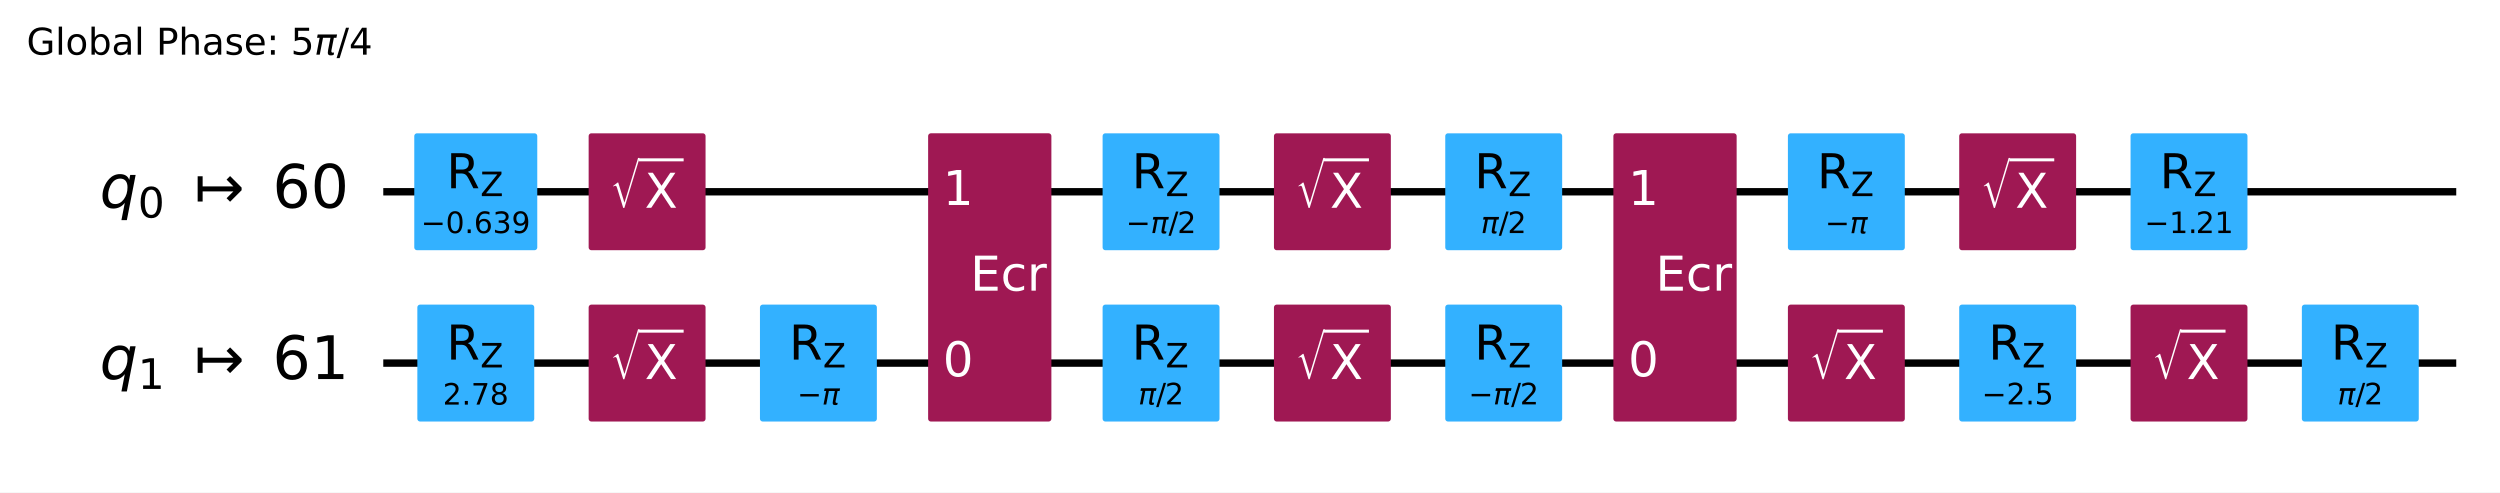
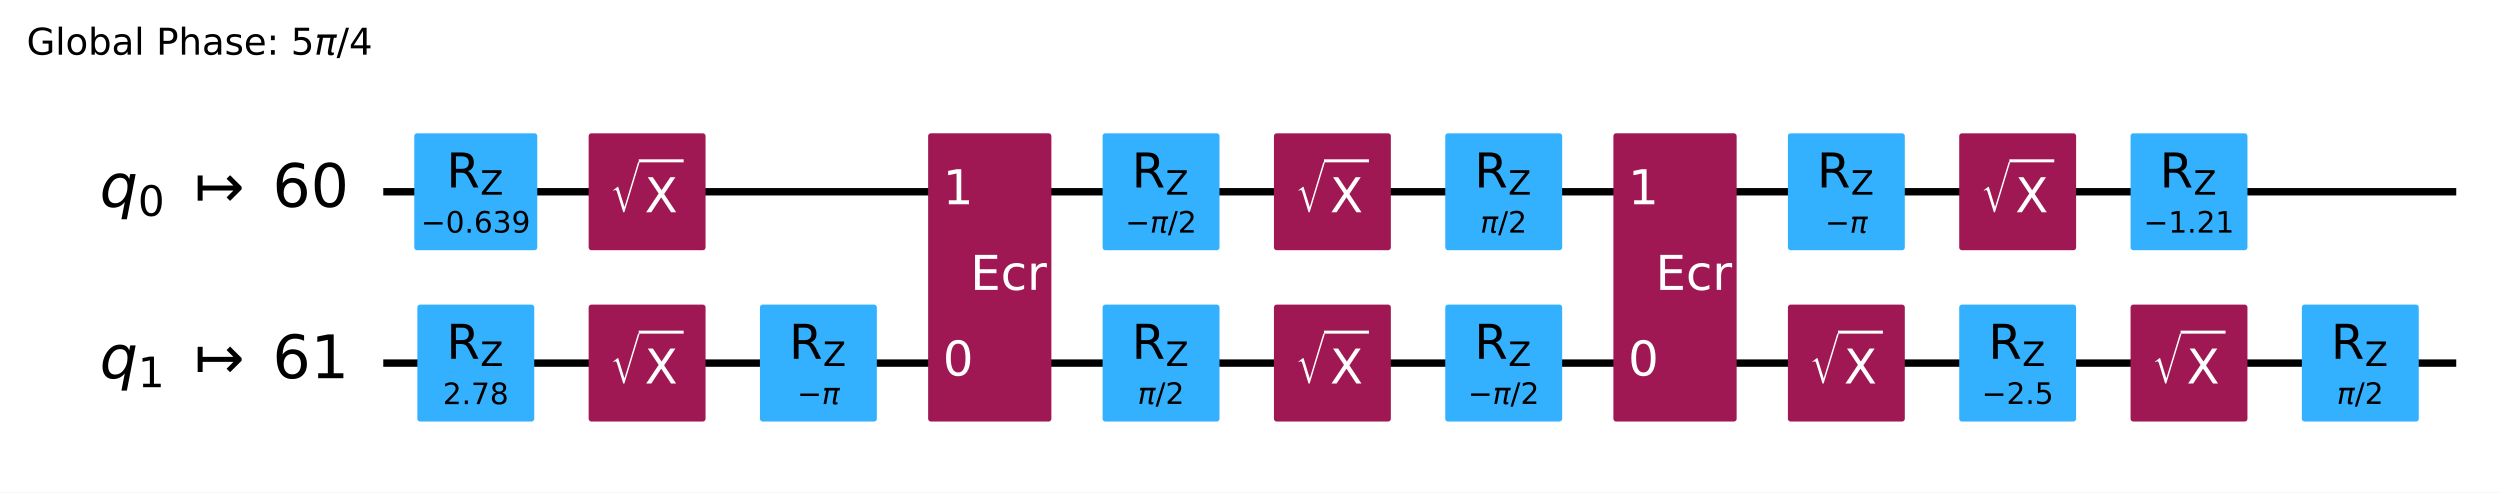
<svg xmlns="http://www.w3.org/2000/svg" xmlns:xlink="http://www.w3.org/1999/xlink" width="676.42pt" height="133.25pt" version="1.1" viewBox="0 0 676.42 133.25">
  <defs>
    <style type="text/css">*{stroke-linejoin: round; stroke-linecap: butt}</style>
  </defs>
  <path d="m0 133.25h676.42v-133.25h-676.42z" fill="#ffffff" />
-   <path d="m103.7 51.882h560.88" clip-path="url(#d675346d288)" fill="none" stroke="#000000" stroke-linecap="square" stroke-width="2" />
-   <path d="m103.7 98.236h560.88" clip-path="url(#d675346d288)" fill="none" stroke="#000000" stroke-linecap="square" stroke-width="2" />
-   <g transform="translate(7.2 14.798) scale(.1 -.1)">
+   <path d="m103.7 51.883h560.88" clip-path="url(#d675346d288)" fill="none" stroke="#000000" stroke-linecap="square" stroke-width="2" />
+   <path d="m103.7 98.237h560.88" clip-path="url(#d675346d288)" fill="none" stroke="#000000" stroke-linecap="square" stroke-width="2" />
+   <g transform="translate(7.2 14.8) scale(.1 -.1)">
    <defs>
-       <path id="DejaVuSans-47" transform="scale(.015625)" d="m3809 666v1253h-1031v519h1656v-2004q-365-259-806-392-440-133-940-133-1094 0-1712 639-617 640-617 1780 0 1144 617 1783 618 639 1712 639 456 0 867-113 411-112 758-331v-672q-350 297-744 447t-828 150q-857 0-1287-478-429-478-429-1425 0-944 429-1422 430-478 1287-478 334 0 596 58 263 58 472 180z" />
-       <path id="DejaVuSans-6c" transform="scale(.015625)" d="m603 4863h575v-4863h-575v4863z" />
-       <path id="DejaVuSans-6f" transform="scale(.015625)" d="m1959 3097q-462 0-731-361t-269-989 267-989q268-361 733-361 460 0 728 362 269 363 269 988 0 622-269 986-268 364-728 364zm0 487q750 0 1178-488 429-487 429-1349 0-859-429-1349-428-489-1178-489-753 0-1180 489-426 490-426 1349 0 862 426 1349 427 488 1180 488z" />
-       <path id="DejaVuSans-62" transform="scale(.015625)" d="m3116 1747q0 634-261 995t-717 361q-457 0-718-361t-261-995 261-995 718-361q456 0 717 361t261 995zm-1957 1222q182 312 458 463 277 152 661 152 638 0 1036-506 399-506 399-1331t-399-1332q-398-506-1036-506-384 0-661 152-276 152-458 464v-525h-578v4863h578v-1894z" />
-       <path id="DejaVuSans-61" transform="scale(.015625)" d="m2194 1759q-697 0-966-159t-269-544q0-306 202-486 202-179 548-179 479 0 768 339t289 901v128h-572zm1147 238v-1997h-575v531q-197-318-491-470t-719-152q-537 0-855 302-317 302-317 808 0 590 395 890 396 300 1180 300h807v57q0 397-261 614t-733 217q-300 0-585-72-284-72-546-216v532q315 122 612 182 297 61 578 61 760 0 1135-394 375-393 375-1193z" />
-       <path id="DejaVuSans-50" transform="scale(.015625)" d="m1259 4147v-1753h794q441 0 681 228 241 228 241 650 0 419-241 647-240 228-681 228h-794zm-631 519h1425q785 0 1186-355 402-355 402-1039 0-691-402-1044-401-353-1186-353h-794v-1875h-631v4666z" />
-       <path id="DejaVuSans-68" transform="scale(.015625)" d="m3513 2113v-2113h-575v2094q0 497-194 743-194 247-581 247-466 0-735-297-269-296-269-809v-1978h-578v4863h578v-1907q207 316 486 472 280 156 646 156 603 0 912-373 310-373 310-1098z" />
-       <path id="DejaVuSans-73" transform="scale(.015625)" d="m2834 3397v-544q-243 125-506 187-262 63-544 63-428 0-642-131t-214-394q0-200 153-314t616-217l197-44q612-131 870-370t258-667q0-488-386-773-386-284-1061-284-281 0-586 55t-642 164v594q319-166 628-249 309-82 613-82 406 0 624 139 219 139 219 392 0 234-158 359-157 125-692 241l-200 47q-534 112-772 345-237 233-237 639 0 494 350 762 350 269 994 269 318 0 599-47 282-46 519-140z" />
-       <path id="DejaVuSans-65" transform="scale(.015625)" d="m3597 1894v-281h-2644q38-594 358-905t892-311q331 0 642 81t618 244v-544q-310-131-635-200t-659-69q-838 0-1327 487-489 488-489 1320 0 859 464 1363 464 505 1252 505 706 0 1117-455 411-454 411-1235zm-575 169q-6 471-264 752-258 282-683 282-481 0-770-272t-333-766l2050 4z" />
-       <path id="DejaVuSans-3a" transform="scale(.015625)" d="m750 794h659v-794h-659v794zm0 2515h659v-793h-659v793z" />
-       <path id="DejaVuSans-35" transform="scale(.015625)" d="m691 4666h2478v-532h-1900v-1143q137 47 274 70 138 23 276 23 781 0 1237-428 457-428 457-1159 0-753-469-1171-469-417-1322-417-294 0-599 50-304 50-629 150v635q281-153 581-228t634-75q541 0 856 284 316 284 316 772 0 487-316 771-315 285-856 285-253 0-505-56-251-56-513-175v2344z" />
-       <path id="DejaVuSans-Oblique-3c0" transform="scale(.015625)" d="m584 3500h3354l-113-575h-441l-418-2150q-44-225 15-325 57-97 228-97 47 0 116 10 72 6 94 9l-81-416q-116-40-235-59-122-19-237-19-375 0-478 203-104 207 3 757l406 2087h-1291l-568-2925h-588l569 2925h-447l112 575z" />
-       <path id="DejaVuSans-2f" transform="scale(.015625)" d="m1625 4666h531l-1625-5260h-531l1625 5260z" />
-       <path id="DejaVuSans-34" transform="scale(.015625)" d="m2419 4116-1594-2491h1594v2491zm-166 550h794v-3041h666v-525h-666v-1100h-628v1100h-2106v609l1940 2957z" />
+       <path id="DejaVuSans-2a" transform="scale(.015625)" d="m3809 666v1253h-1031v519h1656v-2004q-365-259-806-392-440-133-940-133-1094 0-1712 639-617 640-617 1780 0 1144 617 1783 618 639 1712 639 456 0 867-113 411-112 758-331v-672q-350 297-744 447t-828 150q-857 0-1287-478-429-478-429-1425 0-944 429-1422 430-478 1287-478 334 0 596 58 263 58 472 180z" />
+       <path id="DejaVuSans-4f" transform="scale(.015625)" d="m603 4863h575v-4863h-575v4863z" />
+       <path id="DejaVuSans-52" transform="scale(.015625)" d="m1959 3097q-462 0-731-361t-269-989 267-989q268-361 733-361 460 0 728 362 269 363 269 988 0 622-269 986-268 364-728 364zm0 487q750 0 1178-488 429-487 429-1349 0-859-429-1349-428-489-1178-489-753 0-1180 489-426 490-426 1349 0 862 426 1349 427 488 1180 488z" />
+       <path id="DejaVuSans-45" transform="scale(.015625)" d="m3116 1747q0 634-261 995t-717 361q-457 0-718-361t-261-995 261-995 718-361q456 0 717 361t261 995zm-1957 1222q182 312 458 463 277 152 661 152 638 0 1036-506 399-506 399-1331t-399-1332q-398-506-1036-506-384 0-661 152-276 152-458 464v-525h-578v4863h578v-1894z" />
+       <path id="DejaVuSans-44" transform="scale(.015625)" d="m2194 1759q-697 0-966-159t-269-544q0-306 202-486 202-179 548-179 479 0 768 339t289 901v128h-572zm1147 238v-1997h-575v531q-197-318-491-470t-719-152q-537 0-855 302-317 302-317 808 0 590 395 890 396 300 1180 300h807v57q0 397-261 614t-733 217q-300 0-585-72-284-72-546-216v532q315 122 612 182 297 61 578 61 760 0 1135-394 375-393 375-1193z" />
+       <path id="DejaVuSans-33" transform="scale(.015625)" d="m1259 4147v-1753h794q441 0 681 228 241 228 241 650 0 419-241 647-240 228-681 228h-794zm-631 519h1425q785 0 1186-355 402-355 402-1039 0-691-402-1044-401-353-1186-353h-794v-1875h-631v4666z" />
+       <path id="DejaVuSans-4b" transform="scale(.015625)" d="m3513 2113v-2113h-575v2094q0 497-194 743-194 247-581 247-466 0-735-297-269-296-269-809v-1978h-578v4863h578v-1907q207 316 486 472 280 156 646 156 603 0 912-373 310-373 310-1098z" />
+       <path id="DejaVuSans-56" transform="scale(.015625)" d="m2834 3397v-544q-243 125-506 187-262 63-544 63-428 0-642-131t-214-394q0-200 153-314t616-217l197-44q612-131 870-370t258-667q0-488-386-773-386-284-1061-284-281 0-586 55t-642 164v594q319-166 628-249 309-82 613-82 406 0 624 139 219 139 219 392 0 234-158 359-157 125-692 241l-200 47q-534 112-772 345-237 233-237 639 0 494 350 762 350 269 994 269 318 0 599-47 282-46 519-140z" />
+       <path id="DejaVuSans-48" transform="scale(.015625)" d="m3597 1894v-281h-2644q38-594 358-905t892-311q331 0 642 81t618 244v-544q-310-131-635-200t-659-69q-838 0-1327 487-489 488-489 1320 0 859 464 1363 464 505 1252 505 706 0 1117-455 411-454 411-1235zm-575 169q-6 471-264 752-258 282-683 282-481 0-770-272t-333-766l2050 4z" />
+       <path id="DejaVuSans-1d" transform="scale(.015625)" d="m750 794h659v-794h-659v794zm0 2515h659v-793h-659v793z" />
+       <path id="DejaVuSans-18" transform="scale(.015625)" d="m691 4666h2478v-532h-1900v-1143q137 47 274 70 138 23 276 23 781 0 1237-428 457-428 457-1159 0-753-469-1171-469-417-1322-417-294 0-599 50-304 50-629 150v635q281-153 581-228t634-75q541 0 856 284 316 284 316 772 0 487-316 771-315 285-856 285-253 0-505-56-251-56-513-175v2344z" />
+       <path id="DejaVuSans-Oblique-354" transform="scale(.015625)" d="m584 3500h3354l-113-575h-441l-418-2150q-44-225 15-325 57-97 228-97 47 0 116 10 72 6 94 9l-81-416q-116-40-235-59-122-19-237-19-375 0-478 203-104 207 3 757l406 2087h-1291l-568-2925h-588l569 2925h-447l112 575z" />
+       <path id="DejaVuSans-12" transform="scale(.015625)" d="m1625 4666h531l-1625-5260h-531l1625 5260z" />
+       <path id="DejaVuSans-17" transform="scale(.015625)" d="m2419 4116-1594-2491h1594v2491zm-166 550h794v-3041h666v-525h-666v-1100h-628v1100h-2106v609l1940 2957z" />
    </defs>
-     <use transform="translate(0 .015625)" xlink:href="#DejaVuSans-47" />
-     <use transform="translate(77.49 .015625)" xlink:href="#DejaVuSans-6c" />
-     <use transform="translate(105.27 .015625)" xlink:href="#DejaVuSans-6f" />
-     <use transform="translate(166.46 .015625)" xlink:href="#DejaVuSans-62" />
-     <use transform="translate(229.93 .015625)" xlink:href="#DejaVuSans-61" />
-     <use transform="translate(291.21 .015625)" xlink:href="#DejaVuSans-6c" />
-     <use transform="translate(318.99 .015625)" xlink:href="#DejaVuSans-20" />
-     <use transform="translate(350.78 .015625)" xlink:href="#DejaVuSans-50" />
-     <use transform="translate(411.08 .015625)" xlink:href="#DejaVuSans-68" />
-     <use transform="translate(474.46 .015625)" xlink:href="#DejaVuSans-61" />
-     <use transform="translate(535.74 .015625)" xlink:href="#DejaVuSans-73" />
-     <use transform="translate(587.84 .015625)" xlink:href="#DejaVuSans-65" />
-     <use transform="translate(649.37 .015625)" xlink:href="#DejaVuSans-3a" />
-     <use transform="translate(683.06 .015625)" xlink:href="#DejaVuSans-20" />
-     <use transform="translate(714.84 .015625)" xlink:href="#DejaVuSans-35" />
-     <use transform="translate(778.47 .015625)" xlink:href="#DejaVuSans-Oblique-3c0" />
-     <use transform="translate(838.67 .015625)" xlink:href="#DejaVuSans-2f" />
-     <use transform="translate(872.36 .015625)" xlink:href="#DejaVuSans-34" />
-   </g>
-   <path d="m99.064 28.705h-1158.8v139.06h1158.8z" clip-path="url(#d675346d288)" fill="#ffffff" stroke="#ffffff" stroke-width="1.5" />
-   <path d="m112.84 66.947h31.776v-30.13h-31.776z" clip-path="url(#d675346d288)" fill="#33b1ff" stroke="#33b1ff" stroke-width="1.5" />
+     <use transform="translate(0 .015625)" xlink:href="#DejaVuSans-2a" />
+     <use transform="translate(77.49 .015625)" xlink:href="#DejaVuSans-4f" />
+     <use transform="translate(105.27 .015625)" xlink:href="#DejaVuSans-52" />
+     <use transform="translate(166.46 .015625)" xlink:href="#DejaVuSans-45" />
+     <use transform="translate(229.93 .015625)" xlink:href="#DejaVuSans-44" />
+     <use transform="translate(291.21 .015625)" xlink:href="#DejaVuSans-4f" />
+     <use transform="translate(318.99 .015625)" xlink:href="#DejaVuSans-3" />
+     <use transform="translate(350.78 .015625)" xlink:href="#DejaVuSans-33" />
+     <use transform="translate(411.08 .015625)" xlink:href="#DejaVuSans-4b" />
+     <use transform="translate(474.46 .015625)" xlink:href="#DejaVuSans-44" />
+     <use transform="translate(535.74 .015625)" xlink:href="#DejaVuSans-56" />
+     <use transform="translate(587.84 .015625)" xlink:href="#DejaVuSans-48" />
+     <use transform="translate(649.37 .015625)" xlink:href="#DejaVuSans-1d" />
+     <use transform="translate(683.06 .015625)" xlink:href="#DejaVuSans-3" />
+     <use transform="translate(714.84 .015625)" xlink:href="#DejaVuSans-18" />
+     <use transform="translate(778.47 .015625)" xlink:href="#DejaVuSans-Oblique-354" />
+     <use transform="translate(838.67 .015625)" xlink:href="#DejaVuSans-12" />
+     <use transform="translate(872.36 .015625)" xlink:href="#DejaVuSans-17" />
+   </g>
+   <path d="m99.064 28.706h-1158.8v139.06h1158.8z" clip-path="url(#d675346d288)" fill="#ffffff" stroke="#ffffff" stroke-width="1.5" />
+   <path d="m112.84 66.948h31.776v-30.13h-31.776z" clip-path="url(#d675346d288)" fill="#33b1ff" stroke="#33b1ff" stroke-width="1.5" />
  <path d="m113.67 113.3h30.13v-30.13h-30.13z" clip-path="url(#d675346d288)" fill="#33b1ff" stroke="#33b1ff" stroke-width="1.5" />
-   <path d="m160.02 66.947h30.13v-30.13h-30.13z" clip-path="url(#d675346d288)" fill="#9f1853" stroke="#9f1853" stroke-width="1.5" />
+   <path d="m160.02 66.948h30.13v-30.13h-30.13z" clip-path="url(#d675346d288)" fill="#9f1853" stroke="#9f1853" stroke-width="1.5" />
  <path d="m160.02 113.3h30.13v-30.13h-30.13z" clip-path="url(#d675346d288)" fill="#9f1853" stroke="#9f1853" stroke-width="1.5" />
  <path d="m206.37 113.3h30.13v-30.13h-30.13z" clip-path="url(#d675346d288)" fill="#33b1ff" stroke="#33b1ff" stroke-width="1.5" />
  <path d="m251.87 113.3h31.85v-76.484h-31.85z" clip-path="url(#d675346d288)" fill="#9f1853" stroke="#9f1853" stroke-width="1.5" />
-   <path d="m299.08 66.947h30.13v-30.13h-30.13z" clip-path="url(#d675346d288)" fill="#33b1ff" stroke="#33b1ff" stroke-width="1.5" />
+   <path d="m299.08 66.948h30.13v-30.13h-30.13z" clip-path="url(#d675346d288)" fill="#33b1ff" stroke="#33b1ff" stroke-width="1.5" />
  <path d="m299.08 113.3h30.13v-30.13h-30.13z" clip-path="url(#d675346d288)" fill="#33b1ff" stroke="#33b1ff" stroke-width="1.5" />
-   <path d="m345.44 66.947h30.13v-30.13h-30.13z" clip-path="url(#d675346d288)" fill="#9f1853" stroke="#9f1853" stroke-width="1.5" />
+   <path d="m345.44 66.948h30.13v-30.13h-30.13z" clip-path="url(#d675346d288)" fill="#9f1853" stroke="#9f1853" stroke-width="1.5" />
  <path d="m345.44 113.3h30.13v-30.13h-30.13z" clip-path="url(#d675346d288)" fill="#9f1853" stroke="#9f1853" stroke-width="1.5" />
-   <path d="m391.79 66.947h30.13v-30.13h-30.13z" clip-path="url(#d675346d288)" fill="#33b1ff" stroke="#33b1ff" stroke-width="1.5" />
+   <path d="m391.79 66.948h30.13v-30.13h-30.13z" clip-path="url(#d675346d288)" fill="#33b1ff" stroke="#33b1ff" stroke-width="1.5" />
  <path d="m391.79 113.3h30.13v-30.13h-30.13z" clip-path="url(#d675346d288)" fill="#33b1ff" stroke="#33b1ff" stroke-width="1.5" />
  <path d="m437.28 113.3h31.85v-76.484h-31.85z" clip-path="url(#d675346d288)" fill="#9f1853" stroke="#9f1853" stroke-width="1.5" />
-   <path d="m484.5 66.947h30.13v-30.13h-30.13z" clip-path="url(#d675346d288)" fill="#33b1ff" stroke="#33b1ff" stroke-width="1.5" />
+   <path d="m484.5 66.948h30.13v-30.13h-30.13z" clip-path="url(#d675346d288)" fill="#33b1ff" stroke="#33b1ff" stroke-width="1.5" />
  <path d="m484.5 113.3h30.13v-30.13h-30.13z" clip-path="url(#d675346d288)" fill="#9f1853" stroke="#9f1853" stroke-width="1.5" />
-   <path d="m530.85 66.947h30.13v-30.13h-30.13z" clip-path="url(#d675346d288)" fill="#9f1853" stroke="#9f1853" stroke-width="1.5" />
+   <path d="m530.85 66.948h30.13v-30.13h-30.13z" clip-path="url(#d675346d288)" fill="#9f1853" stroke="#9f1853" stroke-width="1.5" />
  <path d="m530.85 113.3h30.13v-30.13h-30.13z" clip-path="url(#d675346d288)" fill="#33b1ff" stroke="#33b1ff" stroke-width="1.5" />
-   <path d="m577.21 66.947h30.13v-30.13h-30.13z" clip-path="url(#d675346d288)" fill="#33b1ff" stroke="#33b1ff" stroke-width="1.5" />
+   <path d="m577.21 66.948h30.13v-30.13h-30.13z" clip-path="url(#d675346d288)" fill="#33b1ff" stroke="#33b1ff" stroke-width="1.5" />
  <path d="m577.21 113.3h30.13v-30.13h-30.13z" clip-path="url(#d675346d288)" fill="#9f1853" stroke="#9f1853" stroke-width="1.5" />
  <path d="m623.56 113.3h30.13v-30.13h-30.13z" clip-path="url(#d675346d288)" fill="#33b1ff" stroke="#33b1ff" stroke-width="1.5" />
  <g clip-path="url(#d675346d288)">
-     <g transform="translate(26.991 56.333) scale(.1625 -.1625)">
-       <defs>
-         <path id="DejaVuSans-Oblique-71" transform="scale(.015625)" d="m2669 525q-231-303-546-460-314-156-695-156-531 0-833 358-301 358-301 986 0 506 186 978t533 847q225 244 517 375t614 131q387 0 637-153t363-462l100 525h578l-934-4813h-579l360 1844zm-1778 813q0-463 193-705 194-242 560-242 544 0 928 520t384 1264q0 450-199 689-198 239-569 239-272 0-504-127-231-126-403-370-181-256-286-600-104-343-104-668z" />
-         <path id="DejaVuSans-30" transform="scale(.015625)" d="m2034 4250q-487 0-733-480-245-479-245-1442 0-959 245-1439 246-480 733-480 491 0 736 480 246 480 246 1439 0 963-246 1442-245 480-736 480zm0 500q785 0 1199-621 414-620 414-1801 0-1178-414-1799-414-620-1199-620-784 0-1198 620-414 621-414 1799 0 1181 414 1801 414 621 1198 621z" />
-         <path id="DejaVuSans-21a6" transform="scale(.015625)" d="m4175 1741h-3278v-1078h-531v2687h531v-1078h3278l-728 728 375 375 1228-1228v-281l-1228-1228-375 375 728 728z" />
-         <path id="DejaVuSans-36" transform="scale(.015625)" d="m2113 2584q-425 0-674-291-248-290-248-796 0-503 248-796 249-292 674-292t673 292q248 293 248 796 0 506-248 796-248 291-673 291zm1253 1979v-575q-238 112-480 171-242 60-480 60-625 0-955-422-329-422-376-1275 184 272 462 417 279 145 613 145 703 0 1111-427 408-426 408-1160 0-719-425-1154-425-434-1131-434-810 0-1238 620-428 621-428 1799 0 1106 525 1764t1409 658q238 0 480-47t505-140z" />
-       </defs>
-       <use transform="translate(0 .78125)" xlink:href="#DejaVuSans-Oblique-71" />
-       <use transform="translate(63.477 -15.625) scale(.7)" xlink:href="#DejaVuSans-30" />
-       <use transform="translate(157.29 .78125)" xlink:href="#DejaVuSans-21a6" />
-       <use transform="translate(287.62 .78125)" xlink:href="#DejaVuSans-36" />
-       <use transform="translate(351.24 .78125)" xlink:href="#DejaVuSans-30" />
-     </g>
-   </g>
-   <g clip-path="url(#d675346d288)">
-     <g transform="translate(26.991 102.69) scale(.1625 -.1625)">
-       <defs>
-         <path id="DejaVuSans-31" transform="scale(.015625)" d="m794 531h1031v3560l-1122-225v575l1116 225h631v-4135h1031v-531h-2687v531z" />
-       </defs>
-       <use transform="translate(0 .78125)" xlink:href="#DejaVuSans-Oblique-71" />
-       <use transform="translate(63.477 -15.625) scale(.7)" xlink:href="#DejaVuSans-31" />
-       <use transform="translate(157.29 .78125)" xlink:href="#DejaVuSans-21a6" />
-       <use transform="translate(287.62 .78125)" xlink:href="#DejaVuSans-36" />
-       <use transform="translate(351.24 .78125)" xlink:href="#DejaVuSans-31" />
-     </g>
-   </g>
-   <g clip-path="url(#d675346d288)">
-     <g transform="translate(113.89 63.128) scale(.08 -.08)">
-       <defs>
-         <path id="DejaVuSans-2212" transform="scale(.015625)" d="m678 2272h4006v-531h-4006v531z" />
-         <path id="DejaVuSans-2e" transform="scale(.015625)" d="m684 794h660v-794h-660v794z" />
-         <path id="DejaVuSans-33" transform="scale(.015625)" d="m2597 2516q453-97 707-404 255-306 255-756 0-690-475-1069-475-378-1350-378-293 0-604 58t-642 174v609q262-153 574-231 313-78 654-78 593 0 904 234t311 681q0 413-289 645-289 233-804 233h-544v519h569q465 0 712 186t247 536q0 359-255 551-254 193-729 193-260 0-557-57-297-56-653-174v562q360 100 674 150t592 50q719 0 1137-327 419-326 419-882 0-388-222-655t-631-370z" />
-         <path id="DejaVuSans-39" transform="scale(.015625)" d="m703 97v575q238-113 481-172 244-59 479-59 625 0 954 420 330 420 377 1277-181-269-460-413-278-144-615-144-700 0-1108 423-408 424-408 1159 0 718 425 1152 425 435 1131 435 810 0 1236-621 427-620 427-1801 0-1103-524-1761-523-658-1407-658-238 0-482 47-243 47-506 141zm1256 1978q425 0 673 290 249 291 249 798 0 503-249 795-248 292-673 292t-673-292-248-795q0-507 248-798 248-290 673-290z" />
-       </defs>
-       <use transform="translate(0 .78125)" xlink:href="#DejaVuSans-2212" />
-       <use transform="translate(83.789 .78125)" xlink:href="#DejaVuSans-30" />
-       <use transform="translate(147.41 .78125)" xlink:href="#DejaVuSans-2e" />
-       <use transform="translate(179.2 .78125)" xlink:href="#DejaVuSans-36" />
-       <use transform="translate(242.82 .78125)" xlink:href="#DejaVuSans-33" />
-       <use transform="translate(306.45 .78125)" xlink:href="#DejaVuSans-39" />
-     </g>
-   </g>
-   <g clip-path="url(#d675346d288)">
-     <g transform="translate(120.8 50.949) scale(.13 -.13)">
-       <defs>
-         <path id="DejaVuSans-52" transform="scale(.015625)" d="m2841 2188q203-69 395-294t386-619l641-1275h-679l-596 1197q-232 469-449 622t-592 153h-688v-1972h-631v4666h1425q800 0 1194-335 394-334 394-1009 0-441-205-732-205-290-595-402zm-1582 1959v-1656h794q456 0 689 211t233 620-233 617-689 208h-794z" />
-         <path id="DejaVuSans-5a" transform="scale(.015625)" d="m359 4666h3666v-482l-2950-3653h3022v-531h-3809v481l2950 3653h-2879v532z" />
-       </defs>
-       <use transform="translate(0 .09375)" xlink:href="#DejaVuSans-52" />
-       <use transform="translate(70.439 -16.312) scale(.7)" xlink:href="#DejaVuSans-5a" />
-     </g>
-   </g>
-   <g clip-path="url(#d675346d288)">
-     <g transform="translate(119.82 109.48) scale(.08 -.08)">
-       <defs>
-         <path id="DejaVuSans-32" transform="scale(.015625)" d="m1228 531h2203v-531h-2962v531q359 372 979 998 621 627 780 809 303 340 423 576 121 236 121 464 0 372-261 606-261 235-680 235-297 0-627-103-329-103-704-313v638q381 153 712 231 332 78 607 78 725 0 1156-363 431-362 431-968 0-288-108-546-107-257-392-607-78-91-497-524-418-433-1181-1211z" />
-         <path id="DejaVuSans-37" transform="scale(.015625)" d="m525 4666h3e3v-269l-1694-4397h-659l1594 4134h-2241v532z" />
-         <path id="DejaVuSans-38" transform="scale(.015625)" d="m2034 2216q-450 0-708-241-257-241-257-662 0-422 257-663 258-241 708-241t709 242q260 243 260 662 0 421-258 662-257 241-711 241zm-631 268q-406 100-633 378-226 279-226 679 0 559 398 884 399 325 1092 325 697 0 1094-325t397-884q0-400-227-679-226-278-629-378 456-106 710-416 255-309 255-755 0-679-414-1042-414-362-1186-362-771 0-1186 362-414 363-414 1042 0 446 256 755 257 310 713 416zm-231 997q0-362 226-565 227-203 636-203 407 0 636 203 230 203 230 565 0 363-230 566-229 203-636 203-409 0-636-203-226-203-226-566z" />
-       </defs>
-       <use xlink:href="#DejaVuSans-32" />
-       <use transform="translate(63.623)" xlink:href="#DejaVuSans-2e" />
-       <use transform="translate(95.41)" xlink:href="#DejaVuSans-37" />
-       <use transform="translate(159.03)" xlink:href="#DejaVuSans-38" />
-     </g>
-   </g>
-   <g clip-path="url(#d675346d288)">
-     <g transform="translate(120.8 97.303) scale(.13 -.13)">
-       <use transform="translate(0 .09375)" xlink:href="#DejaVuSans-52" />
-       <use transform="translate(70.439 -16.312) scale(.7)" xlink:href="#DejaVuSans-5a" />
-     </g>
-   </g>
-   <g clip-path="url(#d675346d288)">
-     <g transform="translate(165.07 56.328) scale(.13 -.13)" fill="#ffffff">
-       <defs>
-         <path id="STIXSizeOneSym-Regular-221a" transform="scale(.015625)" d="m6970 9933-3597-11821h-269l-1478 4806q-71 231-161 333-89 103-236 103-218 0-435-173l-77 128 1049 806h160l1453-4717h26l3200 10535h365z" />
-         <path id="DejaVuSans-58" transform="scale(.015625)" d="m403 4666h678l1160-1735 1165 1735h678l-1500-2241 1600-2425h-678l-1312 1984-1322-1984h-681l1665 2491-1453 2175z" />
-       </defs>
-       <use transform="translate(0 17.094) scale(.56391)" xlink:href="#STIXSizeOneSym-Regular-221a" />
-       <use transform="translate(72.088 .84375)" xlink:href="#DejaVuSans-58" />
-       <path d="m59.588 97.5v6.25h93.506v-6.25h-93.506z" />
-     </g>
-   </g>
-   <g clip-path="url(#d675346d288)">
-     <g transform="translate(165.07 102.68) scale(.13 -.13)" fill="#ffffff">
-       <use transform="translate(0 17.094) scale(.56391)" xlink:href="#STIXSizeOneSym-Regular-221a" />
-       <use transform="translate(72.088 .84375)" xlink:href="#DejaVuSans-58" />
-       <path d="m59.588 97.5v6.25h93.506v-6.25h-93.506z" />
-     </g>
-   </g>
-   <g clip-path="url(#d675346d288)">
-     <g transform="translate(215.68 109.48) scale(.08 -.08)">
-       <use transform="translate(0 .3125)" xlink:href="#DejaVuSans-2212" />
-       <use transform="translate(83.789 .3125)" xlink:href="#DejaVuSans-Oblique-3c0" />
-     </g>
-   </g>
-   <g clip-path="url(#d675346d288)">
-     <g transform="translate(213.51 97.303) scale(.13 -.13)">
-       <use transform="translate(0 .09375)" xlink:href="#DejaVuSans-52" />
-       <use transform="translate(70.439 -16.312) scale(.7)" xlink:href="#DejaVuSans-5a" />
-     </g>
-   </g>
-   <g clip-path="url(#d675346d288)">
-     <g transform="translate(255.11 101.82) scale(.13 -.13)" fill="#ffffff">
-       <use xlink:href="#DejaVuSans-30" />
-     </g>
-   </g>
-   <g clip-path="url(#d675346d288)">
-     <g transform="translate(255.11 55.469) scale(.13 -.13)" fill="#ffffff">
-       <use xlink:href="#DejaVuSans-31" />
-     </g>
-   </g>
-   <g clip-path="url(#d675346d288)">
-     <g transform="translate(262.54 78.646) scale(.13 -.13)" fill="#ffffff">
-       <defs>
-         <path id="DejaVuSans-45" transform="scale(.015625)" d="m628 4666h2950v-532h-2319v-1381h2222v-531h-2222v-1691h2375v-531h-3006v4666z" />
-         <path id="DejaVuSans-63" transform="scale(.015625)" d="m3122 3366v-538q-244 135-489 202t-495 67q-560 0-870-355-309-354-309-995t309-996q310-354 870-354 250 0 495 67t489 202v-532q-241-112-499-168-257-57-548-57-791 0-1257 497-465 497-465 1341 0 856 470 1346 471 491 1290 491 265 0 518-55 253-54 491-163z" />
-         <path id="DejaVuSans-72" transform="scale(.015625)" d="m2631 2963q-97 56-211 82-114 27-251 27-488 0-749-317t-261-911v-1844h-578v3500h578v-544q182 319 472 473 291 155 707 155 59 0 131-8 72-7 159-23l3-590z" />
-       </defs>
-       <use xlink:href="#DejaVuSans-45" />
-       <use transform="translate(63.184)" xlink:href="#DejaVuSans-63" />
-       <use transform="translate(118.16)" xlink:href="#DejaVuSans-72" />
-     </g>
-   </g>
-   <g clip-path="url(#d675346d288)">
-     <g transform="translate(304.63 63.128) scale(.08 -.08)">
-       <use transform="translate(0 .78125)" xlink:href="#DejaVuSans-2212" />
-       <use transform="translate(83.789 .78125)" xlink:href="#DejaVuSans-Oblique-3c0" />
-       <use transform="translate(143.99 .78125)" xlink:href="#DejaVuSans-2f" />
-       <use transform="translate(174.06 .78125)" xlink:href="#DejaVuSans-32" />
-     </g>
-   </g>
-   <g clip-path="url(#d675346d288)">
-     <g transform="translate(306.22 50.949) scale(.13 -.13)">
-       <use transform="translate(0 .09375)" xlink:href="#DejaVuSans-52" />
-       <use transform="translate(70.439 -16.312) scale(.7)" xlink:href="#DejaVuSans-5a" />
-     </g>
-   </g>
-   <g clip-path="url(#d675346d288)">
-     <g transform="translate(307.99 109.48) scale(.08 -.08)">
-       <use transform="translate(0 .78125)" xlink:href="#DejaVuSans-Oblique-3c0" />
-       <use transform="translate(60.205 .78125)" xlink:href="#DejaVuSans-2f" />
-       <use transform="translate(90.271 .78125)" xlink:href="#DejaVuSans-32" />
-     </g>
-   </g>
-   <g clip-path="url(#d675346d288)">
-     <g transform="translate(306.22 97.303) scale(.13 -.13)">
-       <use transform="translate(0 .09375)" xlink:href="#DejaVuSans-52" />
-       <use transform="translate(70.439 -16.312) scale(.7)" xlink:href="#DejaVuSans-5a" />
-     </g>
-   </g>
-   <g clip-path="url(#d675346d288)">
-     <g transform="translate(350.49 56.328) scale(.13 -.13)" fill="#ffffff">
-       <use transform="translate(0 17.094) scale(.56391)" xlink:href="#STIXSizeOneSym-Regular-221a" />
-       <use transform="translate(72.088 .84375)" xlink:href="#DejaVuSans-58" />
-       <path d="m59.588 97.5v6.25h93.506v-6.25h-93.506z" />
-     </g>
-   </g>
-   <g clip-path="url(#d675346d288)">
-     <g transform="translate(350.49 102.68) scale(.13 -.13)" fill="#ffffff">
-       <use transform="translate(0 17.094) scale(.56391)" xlink:href="#STIXSizeOneSym-Regular-221a" />
-       <use transform="translate(72.088 .84375)" xlink:href="#DejaVuSans-58" />
-       <path d="m59.588 97.5v6.25h93.506v-6.25h-93.506z" />
-     </g>
-   </g>
-   <g clip-path="url(#d675346d288)">
-     <g transform="translate(400.69 63.128) scale(.08 -.08)">
-       <use transform="translate(0 .78125)" xlink:href="#DejaVuSans-Oblique-3c0" />
-       <use transform="translate(60.205 .78125)" xlink:href="#DejaVuSans-2f" />
-       <use transform="translate(90.271 .78125)" xlink:href="#DejaVuSans-32" />
-     </g>
-   </g>
-   <g clip-path="url(#d675346d288)">
-     <g transform="translate(398.92 50.949) scale(.13 -.13)">
-       <use transform="translate(0 .09375)" xlink:href="#DejaVuSans-52" />
-       <use transform="translate(70.439 -16.312) scale(.7)" xlink:href="#DejaVuSans-5a" />
-     </g>
-   </g>
-   <g clip-path="url(#d675346d288)">
-     <g transform="translate(397.33 109.48) scale(.08 -.08)">
-       <use transform="translate(0 .78125)" xlink:href="#DejaVuSans-2212" />
-       <use transform="translate(83.789 .78125)" xlink:href="#DejaVuSans-Oblique-3c0" />
-       <use transform="translate(143.99 .78125)" xlink:href="#DejaVuSans-2f" />
-       <use transform="translate(174.06 .78125)" xlink:href="#DejaVuSans-32" />
-     </g>
-   </g>
-   <g clip-path="url(#d675346d288)">
-     <g transform="translate(398.92 97.303) scale(.13 -.13)">
-       <use transform="translate(0 .09375)" xlink:href="#DejaVuSans-52" />
-       <use transform="translate(70.439 -16.312) scale(.7)" xlink:href="#DejaVuSans-5a" />
-     </g>
-   </g>
-   <g clip-path="url(#d675346d288)">
-     <g transform="translate(440.53 101.82) scale(.13 -.13)" fill="#ffffff">
-       <use xlink:href="#DejaVuSans-30" />
-     </g>
-   </g>
-   <g clip-path="url(#d675346d288)">
-     <g transform="translate(440.53 55.469) scale(.13 -.13)" fill="#ffffff">
-       <use xlink:href="#DejaVuSans-31" />
-     </g>
-   </g>
-   <g clip-path="url(#d675346d288)">
-     <g transform="translate(447.95 78.646) scale(.13 -.13)" fill="#ffffff">
-       <use xlink:href="#DejaVuSans-45" />
-       <use transform="translate(63.184)" xlink:href="#DejaVuSans-63" />
-       <use transform="translate(118.16)" xlink:href="#DejaVuSans-72" />
-     </g>
-   </g>
-   <g clip-path="url(#d675346d288)">
-     <g transform="translate(493.8 63.128) scale(.08 -.08)">
-       <use transform="translate(0 .3125)" xlink:href="#DejaVuSans-2212" />
-       <use transform="translate(83.789 .3125)" xlink:href="#DejaVuSans-Oblique-3c0" />
-     </g>
-   </g>
-   <g clip-path="url(#d675346d288)">
-     <g transform="translate(491.63 50.949) scale(.13 -.13)">
-       <use transform="translate(0 .09375)" xlink:href="#DejaVuSans-52" />
-       <use transform="translate(70.439 -16.312) scale(.7)" xlink:href="#DejaVuSans-5a" />
-     </g>
-   </g>
-   <g clip-path="url(#d675346d288)">
-     <g transform="translate(489.55 102.68) scale(.13 -.13)" fill="#ffffff">
-       <use transform="translate(0 17.094) scale(.56391)" xlink:href="#STIXSizeOneSym-Regular-221a" />
-       <use transform="translate(72.088 .84375)" xlink:href="#DejaVuSans-58" />
-       <path d="m59.588 97.5v6.25h93.506v-6.25h-93.506z" />
-     </g>
-   </g>
-   <g clip-path="url(#d675346d288)">
-     <g transform="translate(535.91 56.328) scale(.13 -.13)" fill="#ffffff">
-       <use transform="translate(0 17.094) scale(.56391)" xlink:href="#STIXSizeOneSym-Regular-221a" />
-       <use transform="translate(72.088 .84375)" xlink:href="#DejaVuSans-58" />
-       <path d="m59.588 97.5v6.25h93.506v-6.25h-93.506z" />
-     </g>
-   </g>
-   <g clip-path="url(#d675346d288)">
-     <g transform="translate(536.2 109.48) scale(.08 -.08)">
-       <use transform="translate(0 .78125)" xlink:href="#DejaVuSans-2212" />
-       <use transform="translate(83.789 .78125)" xlink:href="#DejaVuSans-32" />
-       <use transform="translate(147.41 .78125)" xlink:href="#DejaVuSans-2e" />
-       <use transform="translate(179.2 .78125)" xlink:href="#DejaVuSans-35" />
-     </g>
-   </g>
-   <g clip-path="url(#d675346d288)">
-     <g transform="translate(537.99 97.303) scale(.13 -.13)">
-       <use transform="translate(0 .09375)" xlink:href="#DejaVuSans-52" />
-       <use transform="translate(70.439 -16.312) scale(.7)" xlink:href="#DejaVuSans-5a" />
-     </g>
-   </g>
-   <g clip-path="url(#d675346d288)">
-     <g transform="translate(580.23 63.128) scale(.08 -.08)">
-       <use transform="translate(0 .78125)" xlink:href="#DejaVuSans-2212" />
-       <use transform="translate(83.789 .78125)" xlink:href="#DejaVuSans-31" />
-       <use transform="translate(147.41 .78125)" xlink:href="#DejaVuSans-2e" />
-       <use transform="translate(173.7 .78125)" xlink:href="#DejaVuSans-32" />
-       <use transform="translate(237.32 .78125)" xlink:href="#DejaVuSans-31" />
-     </g>
-   </g>
-   <g clip-path="url(#d675346d288)">
-     <g transform="translate(584.34 50.949) scale(.13 -.13)">
-       <use transform="translate(0 .09375)" xlink:href="#DejaVuSans-52" />
-       <use transform="translate(70.439 -16.312) scale(.7)" xlink:href="#DejaVuSans-5a" />
-     </g>
-   </g>
-   <g clip-path="url(#d675346d288)">
-     <g transform="translate(582.26 102.68) scale(.13 -.13)" fill="#ffffff">
-       <use transform="translate(0 17.094) scale(.56391)" xlink:href="#STIXSizeOneSym-Regular-221a" />
-       <use transform="translate(72.088 .84375)" xlink:href="#DejaVuSans-58" />
-       <path d="m59.588 97.5v6.25h93.506v-6.25h-93.506z" />
-     </g>
-   </g>
-   <g clip-path="url(#d675346d288)">
-     <g transform="translate(632.46 109.48) scale(.08 -.08)">
-       <use transform="translate(0 .78125)" xlink:href="#DejaVuSans-Oblique-3c0" />
-       <use transform="translate(60.205 .78125)" xlink:href="#DejaVuSans-2f" />
-       <use transform="translate(90.271 .78125)" xlink:href="#DejaVuSans-32" />
-     </g>
-   </g>
-   <g clip-path="url(#d675346d288)">
-     <g transform="translate(630.69 97.303) scale(.13 -.13)">
-       <use transform="translate(0 .09375)" xlink:href="#DejaVuSans-52" />
-       <use transform="translate(70.439 -16.312) scale(.7)" xlink:href="#DejaVuSans-5a" />
+     <g transform="translate(26.991 56.104) scale(.1625 -.1625)">
+       <defs>
+         <path id="DejaVuSans-Oblique-54" transform="scale(.015625)" d="m2669 525q-231-303-546-460-314-156-695-156-531 0-833 358-301 358-301 986 0 506 186 978t533 847q225 244 517 375t614 131q387 0 637-153t363-462l100 525h578l-934-4813h-579l360 1844zm-1778 813q0-463 193-705 194-242 560-242 544 0 928 520t384 1264q0 450-199 689-198 239-569 239-272 0-504-127-231-126-403-370-181-256-286-600-104-343-104-668z" />
+         <path id="DejaVuSans-13" transform="scale(.015625)" d="m2034 4250q-487 0-733-480-245-479-245-1442 0-959 245-1439 246-480 733-480 491 0 736 480 246 480 246 1439 0 963-246 1442-245 480-736 480zm0 500q785 0 1199-621 414-620 414-1801 0-1178-414-1799-414-620-1199-620-784 0-1198 620-414 621-414 1799 0 1181 414 1801 414 621 1198 621z" />
+         <path id="DejaVuSans-c30" transform="scale(.015625)" d="m4175 1741h-3278v-1078h-531v2687h531v-1078h3278l-728 728 375 375 1228-1228v-281l-1228-1228-375 375 728 728z" />
+         <path id="DejaVuSans-19" transform="scale(.015625)" d="m2113 2584q-425 0-674-291-248-290-248-796 0-503 248-796 249-292 674-292t673 292q248 293 248 796 0 506-248 796-248 291-673 291zm1253 1979v-575q-238 112-480 171-242 60-480 60-625 0-955-422-329-422-376-1275 184 272 462 417 279 145 613 145 703 0 1111-427 408-426 408-1160 0-719-425-1154-425-434-1131-434-810 0-1238 620-428 621-428 1799 0 1106 525 1764t1409 658q238 0 480-47t505-140z" />
+       </defs>
+       <use transform="translate(0 .78125)" xlink:href="#DejaVuSans-Oblique-54" />
+       <use transform="translate(63.477 -14.219) scale(.7)" xlink:href="#DejaVuSans-13" />
+       <use transform="translate(157.29 .78125)" xlink:href="#DejaVuSans-c30" />
+       <use transform="translate(287.62 .78125)" xlink:href="#DejaVuSans-19" />
+       <use transform="translate(351.24 .78125)" xlink:href="#DejaVuSans-13" />
+     </g>
+   </g>
+   <g clip-path="url(#d675346d288)">
+     <g transform="translate(26.991 102.46) scale(.1625 -.1625)">
+       <defs>
+         <path id="DejaVuSans-14" transform="scale(.015625)" d="m794 531h1031v3560l-1122-225v575l1116 225h631v-4135h1031v-531h-2687v531z" />
+       </defs>
+       <use transform="translate(0 .78125)" xlink:href="#DejaVuSans-Oblique-54" />
+       <use transform="translate(63.477 -14.219) scale(.7)" xlink:href="#DejaVuSans-14" />
+       <use transform="translate(157.29 .78125)" xlink:href="#DejaVuSans-c30" />
+       <use transform="translate(287.62 .78125)" xlink:href="#DejaVuSans-19" />
+       <use transform="translate(351.24 .78125)" xlink:href="#DejaVuSans-14" />
+     </g>
+   </g>
+   <g clip-path="url(#d675346d288)">
+     <g transform="translate(113.89 63) scale(.08 -.08)">
+       <defs>
+         <path id="DejaVuSans-c9c" transform="scale(.015625)" d="m678 2272h4006v-531h-4006v531z" />
+         <path id="DejaVuSans-11" transform="scale(.015625)" d="m684 794h660v-794h-660v794z" />
+         <path id="DejaVuSans-16" transform="scale(.015625)" d="m2597 2516q453-97 707-404 255-306 255-756 0-690-475-1069-475-378-1350-378-293 0-604 58t-642 174v609q262-153 574-231 313-78 654-78 593 0 904 234t311 681q0 413-289 645-289 233-804 233h-544v519h569q465 0 712 186t247 536q0 359-255 551-254 193-729 193-260 0-557-57-297-56-653-174v562q360 100 674 150t592 50q719 0 1137-327 419-326 419-882 0-388-222-655t-631-370z" />
+         <path id="DejaVuSans-1c" transform="scale(.015625)" d="m703 97v575q238-113 481-172 244-59 479-59 625 0 954 420 330 420 377 1277-181-269-460-413-278-144-615-144-700 0-1108 423-408 424-408 1159 0 718 425 1152 425 435 1131 435 810 0 1236-621 427-620 427-1801 0-1103-524-1761-523-658-1407-658-238 0-482 47-243 47-506 141zm1256 1978q425 0 673 290 249 291 249 798 0 503-249 795-248 292-673 292t-673-292-248-795q0-507 248-798 248-290 673-290z" />
+       </defs>
+       <use transform="translate(0 .78125)" xlink:href="#DejaVuSans-c9c" />
+       <use transform="translate(83.789 .78125)" xlink:href="#DejaVuSans-13" />
+       <use transform="translate(147.41 .78125)" xlink:href="#DejaVuSans-11" />
+       <use transform="translate(179.2 .78125)" xlink:href="#DejaVuSans-19" />
+       <use transform="translate(242.82 .78125)" xlink:href="#DejaVuSans-16" />
+       <use transform="translate(306.45 .78125)" xlink:href="#DejaVuSans-1c" />
+     </g>
+   </g>
+   <g clip-path="url(#d675346d288)">
+     <g transform="translate(120.8 50.741) scale(.13 -.13)">
+       <defs>
+         <path id="DejaVuSans-35" transform="scale(.015625)" d="m2841 2188q203-69 395-294t386-619l641-1275h-679l-596 1197q-232 469-449 622t-592 153h-688v-1972h-631v4666h1425q800 0 1194-335 394-334 394-1009 0-441-205-732-205-290-595-402zm-1582 1959v-1656h794q456 0 689 211t233 620-233 617-689 208h-794z" />
+         <path id="DejaVuSans-3d" transform="scale(.015625)" d="m359 4666h3666v-482l-2950-3653h3022v-531h-3809v481l2950 3653h-2879v532z" />
+       </defs>
+       <use transform="translate(0 .09375)" xlink:href="#DejaVuSans-35" />
+       <use transform="translate(70.439 -14.906) scale(.7)" xlink:href="#DejaVuSans-3d" />
+     </g>
+   </g>
+   <g clip-path="url(#d675346d288)">
+     <g transform="translate(119.82 109.35) scale(.08 -.08)">
+       <defs>
+         <path id="DejaVuSans-15" transform="scale(.015625)" d="m1228 531h2203v-531h-2962v531q359 372 979 998 621 627 780 809 303 340 423 576 121 236 121 464 0 372-261 606-261 235-680 235-297 0-627-103-329-103-704-313v638q381 153 712 231 332 78 607 78 725 0 1156-363 431-362 431-968 0-288-108-546-107-257-392-607-78-91-497-524-418-433-1181-1211z" />
+         <path id="DejaVuSans-1a" transform="scale(.015625)" d="m525 4666h3e3v-269l-1694-4397h-659l1594 4134h-2241v532z" />
+         <path id="DejaVuSans-1b" transform="scale(.015625)" d="m2034 2216q-450 0-708-241-257-241-257-662 0-422 257-663 258-241 708-241t709 242q260 243 260 662 0 421-258 662-257 241-711 241zm-631 268q-406 100-633 378-226 279-226 679 0 559 398 884 399 325 1092 325 697 0 1094-325t397-884q0-400-227-679-226-278-629-378 456-106 710-416 255-309 255-755 0-679-414-1042-414-362-1186-362-771 0-1186 362-414 363-414 1042 0 446 256 755 257 310 713 416zm-231 997q0-362 226-565 227-203 636-203 407 0 636 203 230 203 230 565 0 363-230 566-229 203-636 203-409 0-636-203-226-203-226-566z" />
+       </defs>
+       <use xlink:href="#DejaVuSans-15" />
+       <use transform="translate(63.625)" xlink:href="#DejaVuSans-11" />
+       <use transform="translate(95.406)" xlink:href="#DejaVuSans-1a" />
+       <use transform="translate(159.03)" xlink:href="#DejaVuSans-1b" />
+     </g>
+   </g>
+   <g clip-path="url(#d675346d288)">
+     <g transform="translate(120.8 97.095) scale(.13 -.13)">
+       <use transform="translate(0 .09375)" xlink:href="#DejaVuSans-35" />
+       <use transform="translate(70.439 -14.906) scale(.7)" xlink:href="#DejaVuSans-3d" />
+     </g>
+   </g>
+   <g clip-path="url(#d675346d288)">
+     <g transform="translate(165.07 57.537) scale(.13 -.13)" fill="#ffffff">
+       <defs>
+         <path id="STIXSizeOneSym-Regular-26" transform="scale(.015625)" d="m6970 9933-3597-11821h-269l-1478 4806q-71 231-161 333-89 103-236 103-218 0-435-173l-77 128 1049 806h160l1453-4717h26l3200 10535h365z" />
+         <path id="DejaVuSans-3b" transform="scale(.015625)" d="m403 4666h678l1160-1735 1165 1735h678l-1500-2241 1600-2425h-678l-1312 1984-1322-1984h-681l1665 2491-1453 2175z" />
+       </defs>
+       <use transform="translate(0 17.484) scale(.56391)" xlink:href="#STIXSizeOneSym-Regular-26" />
+       <use transform="translate(72.105 .84375)" xlink:href="#DejaVuSans-3b" />
+       <path d="m59.605 104.75v6.25h93.506v-6.25h-93.506z" />
+     </g>
+   </g>
+   <g clip-path="url(#d675346d288)">
+     <g transform="translate(165.07 103.89) scale(.13 -.13)" fill="#ffffff">
+       <use transform="translate(0 17.484) scale(.56391)" xlink:href="#STIXSizeOneSym-Regular-26" />
+       <use transform="translate(72.105 .84375)" xlink:href="#DejaVuSans-3b" />
+       <path d="m59.605 104.75v6.25h93.506v-6.25h-93.506z" />
+     </g>
+   </g>
+   <g clip-path="url(#d675346d288)">
+     <g transform="translate(215.68 109.35) scale(.08 -.08)">
+       <use transform="translate(0 .3125)" xlink:href="#DejaVuSans-c9c" />
+       <use transform="translate(83.789 .3125)" xlink:href="#DejaVuSans-Oblique-354" />
+     </g>
+   </g>
+   <g clip-path="url(#d675346d288)">
+     <g transform="translate(213.51 97.095) scale(.13 -.13)">
+       <use transform="translate(0 .09375)" xlink:href="#DejaVuSans-35" />
+       <use transform="translate(70.439 -14.906) scale(.7)" xlink:href="#DejaVuSans-3d" />
+     </g>
+   </g>
+   <g clip-path="url(#d675346d288)">
+     <g transform="translate(255.11 101.61) scale(.13 -.13)" fill="#ffffff">
+       <use xlink:href="#DejaVuSans-13" />
+     </g>
+   </g>
+   <g clip-path="url(#d675346d288)">
+     <g transform="translate(255.11 55.26) scale(.13 -.13)" fill="#ffffff">
+       <use xlink:href="#DejaVuSans-14" />
+     </g>
+   </g>
+   <g clip-path="url(#d675346d288)">
+     <g transform="translate(262.54 78.437) scale(.13 -.13)" fill="#ffffff">
+       <defs>
+         <path id="DejaVuSans-28" transform="scale(.015625)" d="m628 4666h2950v-532h-2319v-1381h2222v-531h-2222v-1691h2375v-531h-3006v4666z" />
+         <path id="DejaVuSans-46" transform="scale(.015625)" d="m3122 3366v-538q-244 135-489 202t-495 67q-560 0-870-355-309-354-309-995t309-996q310-354 870-354 250 0 495 67t489 202v-532q-241-112-499-168-257-57-548-57-791 0-1257 497-465 497-465 1341 0 856 470 1346 471 491 1290 491 265 0 518-55 253-54 491-163z" />
+         <path id="DejaVuSans-55" transform="scale(.015625)" d="m2631 2963q-97 56-211 82-114 27-251 27-488 0-749-317t-261-911v-1844h-578v3500h578v-544q182 319 472 473 291 155 707 155 59 0 131-8 72-7 159-23l3-590z" />
+       </defs>
+       <use xlink:href="#DejaVuSans-28" />
+       <use transform="translate(63.188)" xlink:href="#DejaVuSans-46" />
+       <use transform="translate(118.17)" xlink:href="#DejaVuSans-55" />
+     </g>
+   </g>
+   <g clip-path="url(#d675346d288)">
+     <g transform="translate(304.47 63) scale(.08 -.08)">
+       <use transform="translate(0 .78125)" xlink:href="#DejaVuSans-c9c" />
+       <use transform="translate(83.789 .78125)" xlink:href="#DejaVuSans-Oblique-354" />
+       <use transform="translate(143.99 .78125)" xlink:href="#DejaVuSans-12" />
+       <use transform="translate(177.69 .78125)" xlink:href="#DejaVuSans-15" />
+     </g>
+   </g>
+   <g clip-path="url(#d675346d288)">
+     <g transform="translate(306.22 50.741) scale(.13 -.13)">
+       <use transform="translate(0 .09375)" xlink:href="#DejaVuSans-35" />
+       <use transform="translate(70.439 -14.906) scale(.7)" xlink:href="#DejaVuSans-3d" />
+     </g>
+   </g>
+   <g clip-path="url(#d675346d288)">
+     <g transform="translate(307.83 109.35) scale(.08 -.08)">
+       <use transform="translate(0 .78125)" xlink:href="#DejaVuSans-Oblique-354" />
+       <use transform="translate(60.205 .78125)" xlink:href="#DejaVuSans-12" />
+       <use transform="translate(93.896 .78125)" xlink:href="#DejaVuSans-15" />
+     </g>
+   </g>
+   <g clip-path="url(#d675346d288)">
+     <g transform="translate(306.22 97.095) scale(.13 -.13)">
+       <use transform="translate(0 .09375)" xlink:href="#DejaVuSans-35" />
+       <use transform="translate(70.439 -14.906) scale(.7)" xlink:href="#DejaVuSans-3d" />
+     </g>
+   </g>
+   <g clip-path="url(#d675346d288)">
+     <g transform="translate(350.49 57.537) scale(.13 -.13)" fill="#ffffff">
+       <use transform="translate(0 17.484) scale(.56391)" xlink:href="#STIXSizeOneSym-Regular-26" />
+       <use transform="translate(72.105 .84375)" xlink:href="#DejaVuSans-3b" />
+       <path d="m59.605 104.75v6.25h93.506v-6.25h-93.506z" />
+     </g>
+   </g>
+   <g clip-path="url(#d675346d288)">
+     <g transform="translate(350.49 103.89) scale(.13 -.13)" fill="#ffffff">
+       <use transform="translate(0 17.484) scale(.56391)" xlink:href="#STIXSizeOneSym-Regular-26" />
+       <use transform="translate(72.105 .84375)" xlink:href="#DejaVuSans-3b" />
+       <path d="m59.605 104.75v6.25h93.506v-6.25h-93.506z" />
+     </g>
+   </g>
+   <g clip-path="url(#d675346d288)">
+     <g transform="translate(400.53 63) scale(.08 -.08)">
+       <use transform="translate(0 .78125)" xlink:href="#DejaVuSans-Oblique-354" />
+       <use transform="translate(60.205 .78125)" xlink:href="#DejaVuSans-12" />
+       <use transform="translate(93.896 .78125)" xlink:href="#DejaVuSans-15" />
+     </g>
+   </g>
+   <g clip-path="url(#d675346d288)">
+     <g transform="translate(398.92 50.741) scale(.13 -.13)">
+       <use transform="translate(0 .09375)" xlink:href="#DejaVuSans-35" />
+       <use transform="translate(70.439 -14.906) scale(.7)" xlink:href="#DejaVuSans-3d" />
+     </g>
+   </g>
+   <g clip-path="url(#d675346d288)">
+     <g transform="translate(397.17 109.35) scale(.08 -.08)">
+       <use transform="translate(0 .78125)" xlink:href="#DejaVuSans-c9c" />
+       <use transform="translate(83.789 .78125)" xlink:href="#DejaVuSans-Oblique-354" />
+       <use transform="translate(143.99 .78125)" xlink:href="#DejaVuSans-12" />
+       <use transform="translate(177.69 .78125)" xlink:href="#DejaVuSans-15" />
+     </g>
+   </g>
+   <g clip-path="url(#d675346d288)">
+     <g transform="translate(398.92 97.095) scale(.13 -.13)">
+       <use transform="translate(0 .09375)" xlink:href="#DejaVuSans-35" />
+       <use transform="translate(70.439 -14.906) scale(.7)" xlink:href="#DejaVuSans-3d" />
+     </g>
+   </g>
+   <g clip-path="url(#d675346d288)">
+     <g transform="translate(440.53 101.61) scale(.13 -.13)" fill="#ffffff">
+       <use xlink:href="#DejaVuSans-13" />
+     </g>
+   </g>
+   <g clip-path="url(#d675346d288)">
+     <g transform="translate(440.53 55.26) scale(.13 -.13)" fill="#ffffff">
+       <use xlink:href="#DejaVuSans-14" />
+     </g>
+   </g>
+   <g clip-path="url(#d675346d288)">
+     <g transform="translate(447.95 78.437) scale(.13 -.13)" fill="#ffffff">
+       <use xlink:href="#DejaVuSans-28" />
+       <use transform="translate(63.188)" xlink:href="#DejaVuSans-46" />
+       <use transform="translate(118.17)" xlink:href="#DejaVuSans-55" />
+     </g>
+   </g>
+   <g clip-path="url(#d675346d288)">
+     <g transform="translate(493.8 63) scale(.08 -.08)">
+       <use transform="translate(0 .3125)" xlink:href="#DejaVuSans-c9c" />
+       <use transform="translate(83.789 .3125)" xlink:href="#DejaVuSans-Oblique-354" />
+     </g>
+   </g>
+   <g clip-path="url(#d675346d288)">
+     <g transform="translate(491.63 50.741) scale(.13 -.13)">
+       <use transform="translate(0 .09375)" xlink:href="#DejaVuSans-35" />
+       <use transform="translate(70.439 -14.906) scale(.7)" xlink:href="#DejaVuSans-3d" />
+     </g>
+   </g>
+   <g clip-path="url(#d675346d288)">
+     <g transform="translate(489.55 103.89) scale(.13 -.13)" fill="#ffffff">
+       <use transform="translate(0 17.484) scale(.56391)" xlink:href="#STIXSizeOneSym-Regular-26" />
+       <use transform="translate(72.105 .84375)" xlink:href="#DejaVuSans-3b" />
+       <path d="m59.605 104.75v6.25h93.506v-6.25h-93.506z" />
+     </g>
+   </g>
+   <g clip-path="url(#d675346d288)">
+     <g transform="translate(535.91 57.537) scale(.13 -.13)" fill="#ffffff">
+       <use transform="translate(0 17.484) scale(.56391)" xlink:href="#STIXSizeOneSym-Regular-26" />
+       <use transform="translate(72.105 .84375)" xlink:href="#DejaVuSans-3b" />
+       <path d="m59.605 104.75v6.25h93.506v-6.25h-93.506z" />
+     </g>
+   </g>
+   <g clip-path="url(#d675346d288)">
+     <g transform="translate(536.2 109.35) scale(.08 -.08)">
+       <use transform="translate(0 .78125)" xlink:href="#DejaVuSans-c9c" />
+       <use transform="translate(83.789 .78125)" xlink:href="#DejaVuSans-15" />
+       <use transform="translate(147.41 .78125)" xlink:href="#DejaVuSans-11" />
+       <use transform="translate(179.2 .78125)" xlink:href="#DejaVuSans-18" />
+     </g>
+   </g>
+   <g clip-path="url(#d675346d288)">
+     <g transform="translate(537.99 97.095) scale(.13 -.13)">
+       <use transform="translate(0 .09375)" xlink:href="#DejaVuSans-35" />
+       <use transform="translate(70.439 -14.906) scale(.7)" xlink:href="#DejaVuSans-3d" />
+     </g>
+   </g>
+   <g clip-path="url(#d675346d288)">
+     <g transform="translate(579.99 63) scale(.08 -.08)">
+       <use transform="translate(0 .78125)" xlink:href="#DejaVuSans-c9c" />
+       <use transform="translate(83.789 .78125)" xlink:href="#DejaVuSans-14" />
+       <use transform="translate(147.41 .78125)" xlink:href="#DejaVuSans-11" />
+       <use transform="translate(179.2 .78125)" xlink:href="#DejaVuSans-15" />
+       <use transform="translate(242.82 .78125)" xlink:href="#DejaVuSans-14" />
+     </g>
+   </g>
+   <g clip-path="url(#d675346d288)">
+     <g transform="translate(584.34 50.741) scale(.13 -.13)">
+       <use transform="translate(0 .09375)" xlink:href="#DejaVuSans-35" />
+       <use transform="translate(70.439 -14.906) scale(.7)" xlink:href="#DejaVuSans-3d" />
+     </g>
+   </g>
+   <g clip-path="url(#d675346d288)">
+     <g transform="translate(582.26 103.89) scale(.13 -.13)" fill="#ffffff">
+       <use transform="translate(0 17.484) scale(.56391)" xlink:href="#STIXSizeOneSym-Regular-26" />
+       <use transform="translate(72.105 .84375)" xlink:href="#DejaVuSans-3b" />
+       <path d="m59.605 104.75v6.25h93.506v-6.25h-93.506z" />
+     </g>
+   </g>
+   <g clip-path="url(#d675346d288)">
+     <g transform="translate(632.3 109.35) scale(.08 -.08)">
+       <use transform="translate(0 .78125)" xlink:href="#DejaVuSans-Oblique-354" />
+       <use transform="translate(60.205 .78125)" xlink:href="#DejaVuSans-12" />
+       <use transform="translate(93.896 .78125)" xlink:href="#DejaVuSans-15" />
+     </g>
+   </g>
+   <g clip-path="url(#d675346d288)">
+     <g transform="translate(630.69 97.095) scale(.13 -.13)">
+       <use transform="translate(0 .09375)" xlink:href="#DejaVuSans-35" />
+       <use transform="translate(70.439 -14.906) scale(.7)" xlink:href="#DejaVuSans-3d" />
    </g>
  </g>
  <defs>
    <clipPath id="d675346d288">
-       <rect x="7.2" y="14.798" width="662.02" height="111.25" />
+       <rect x="7.2" y="14.8" width="662.02" height="111.25" />
    </clipPath>
  </defs>
</svg>
